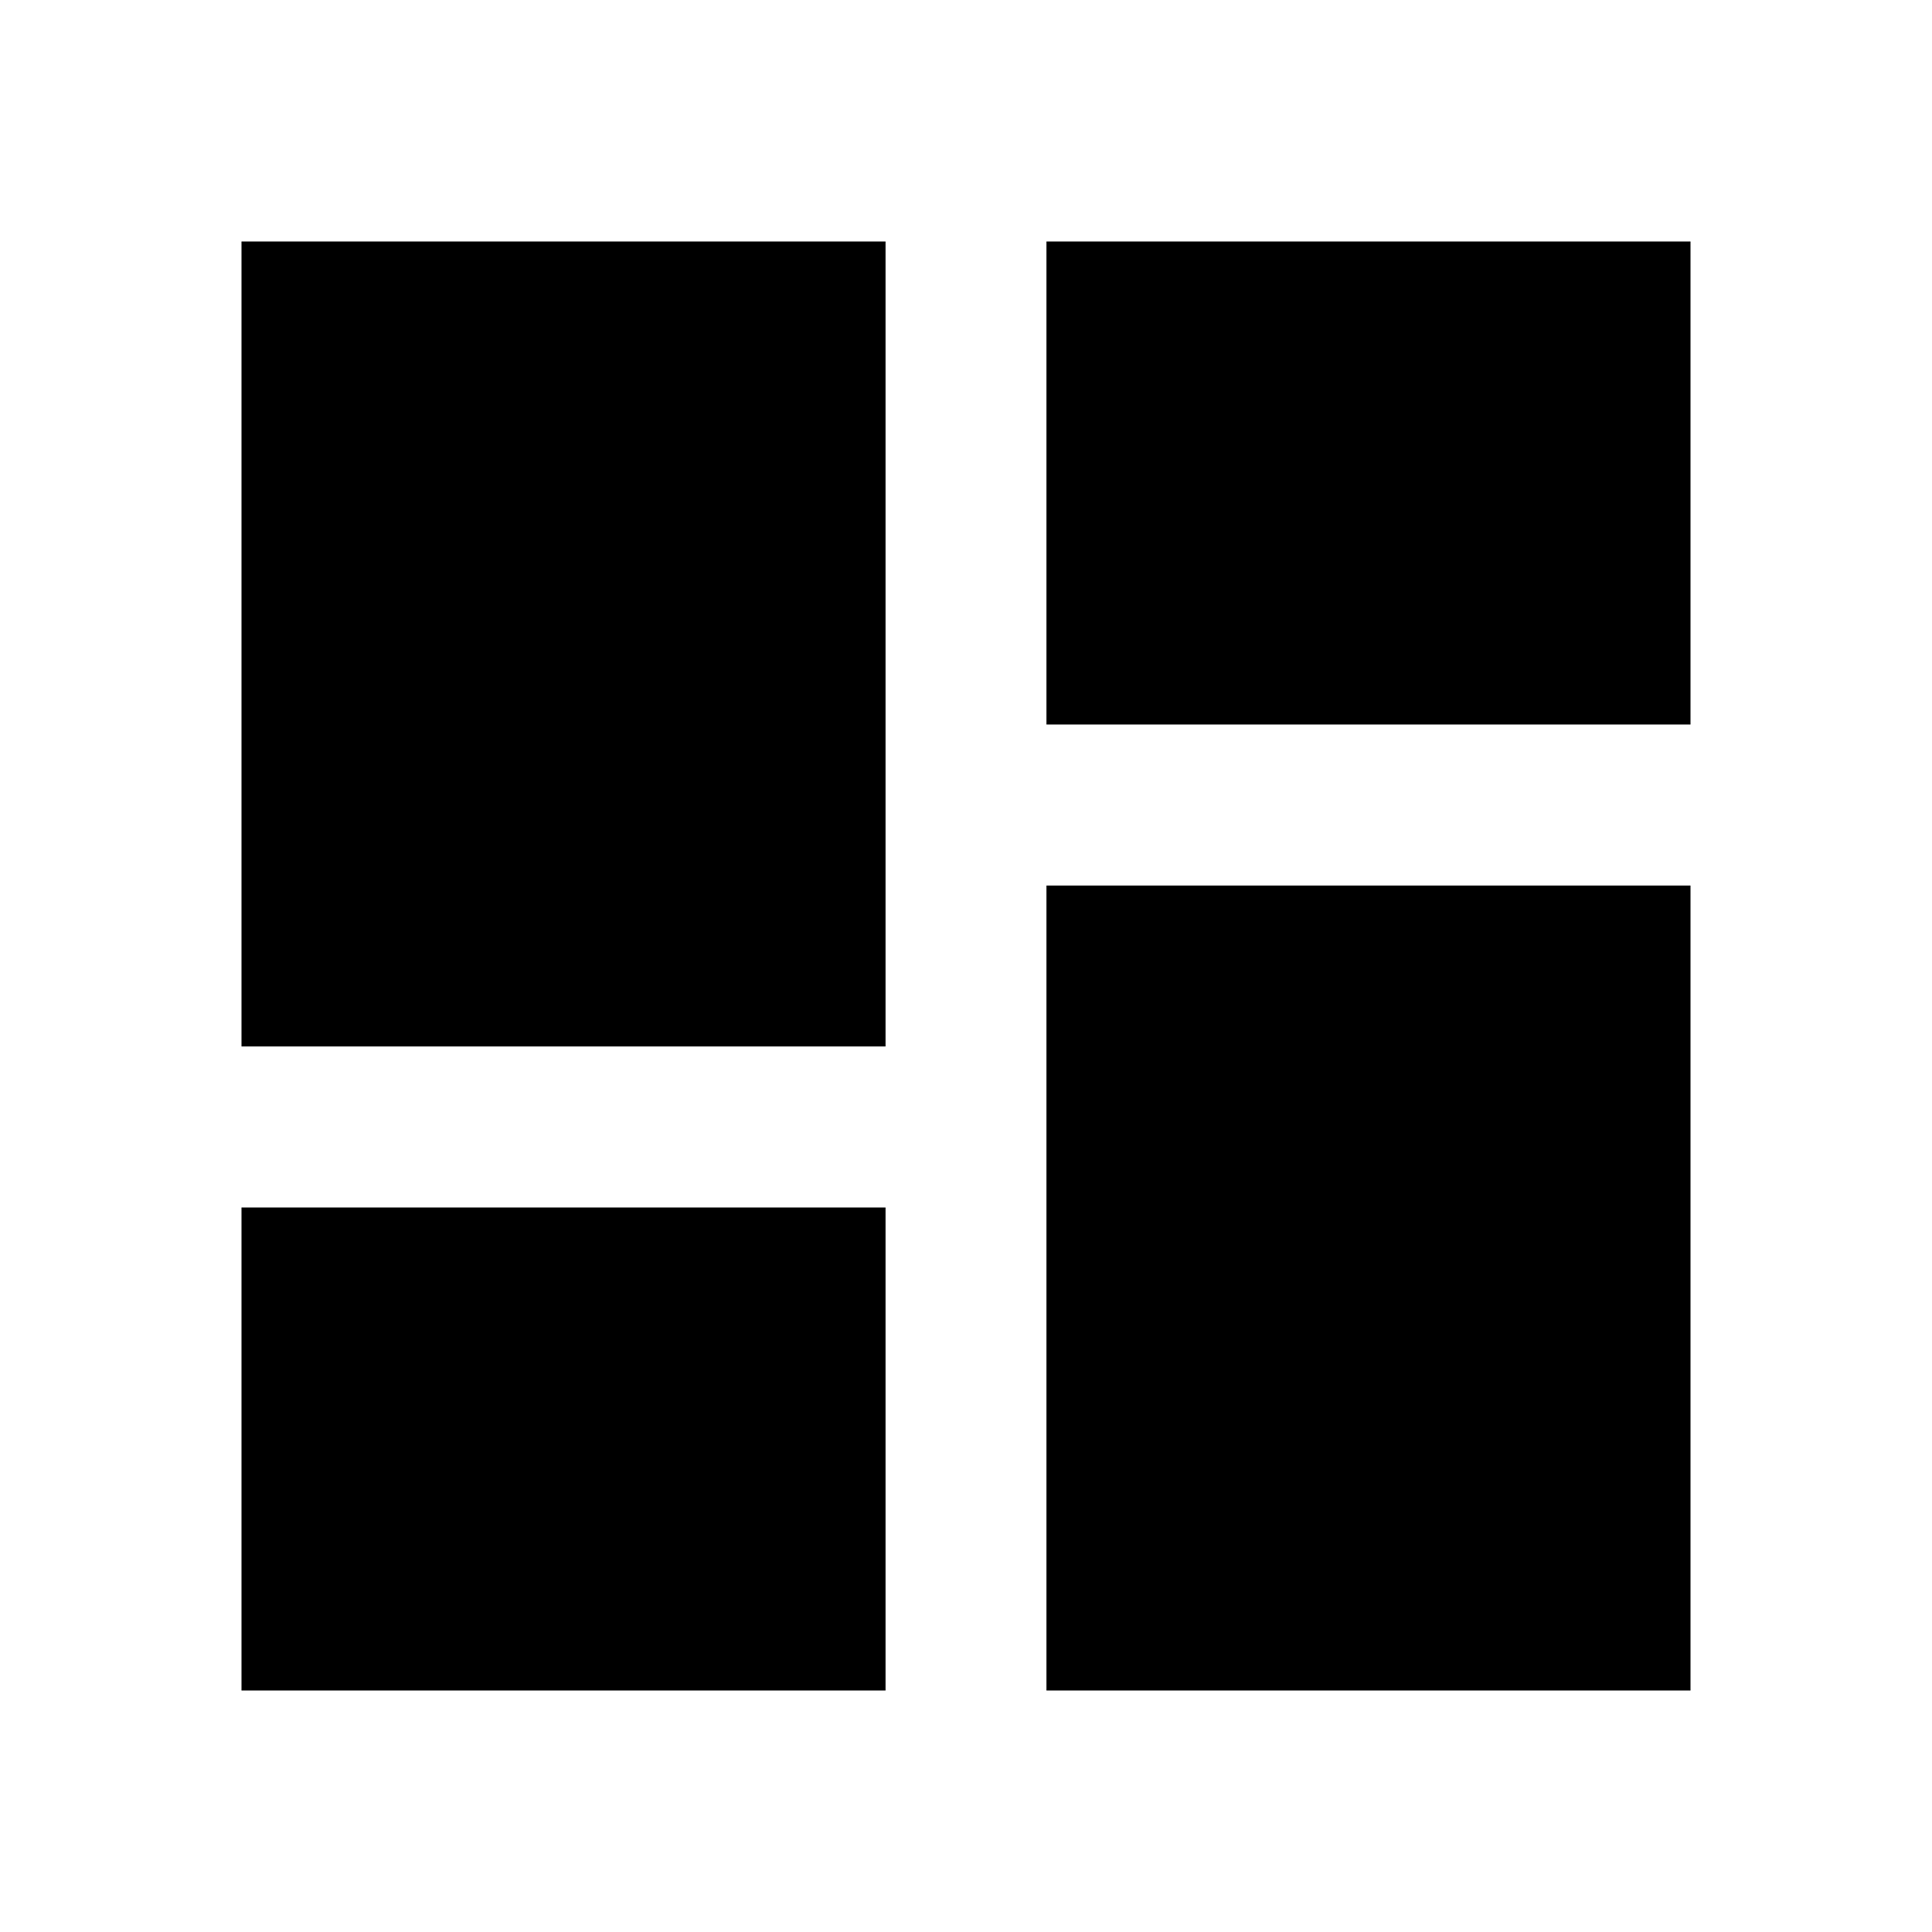
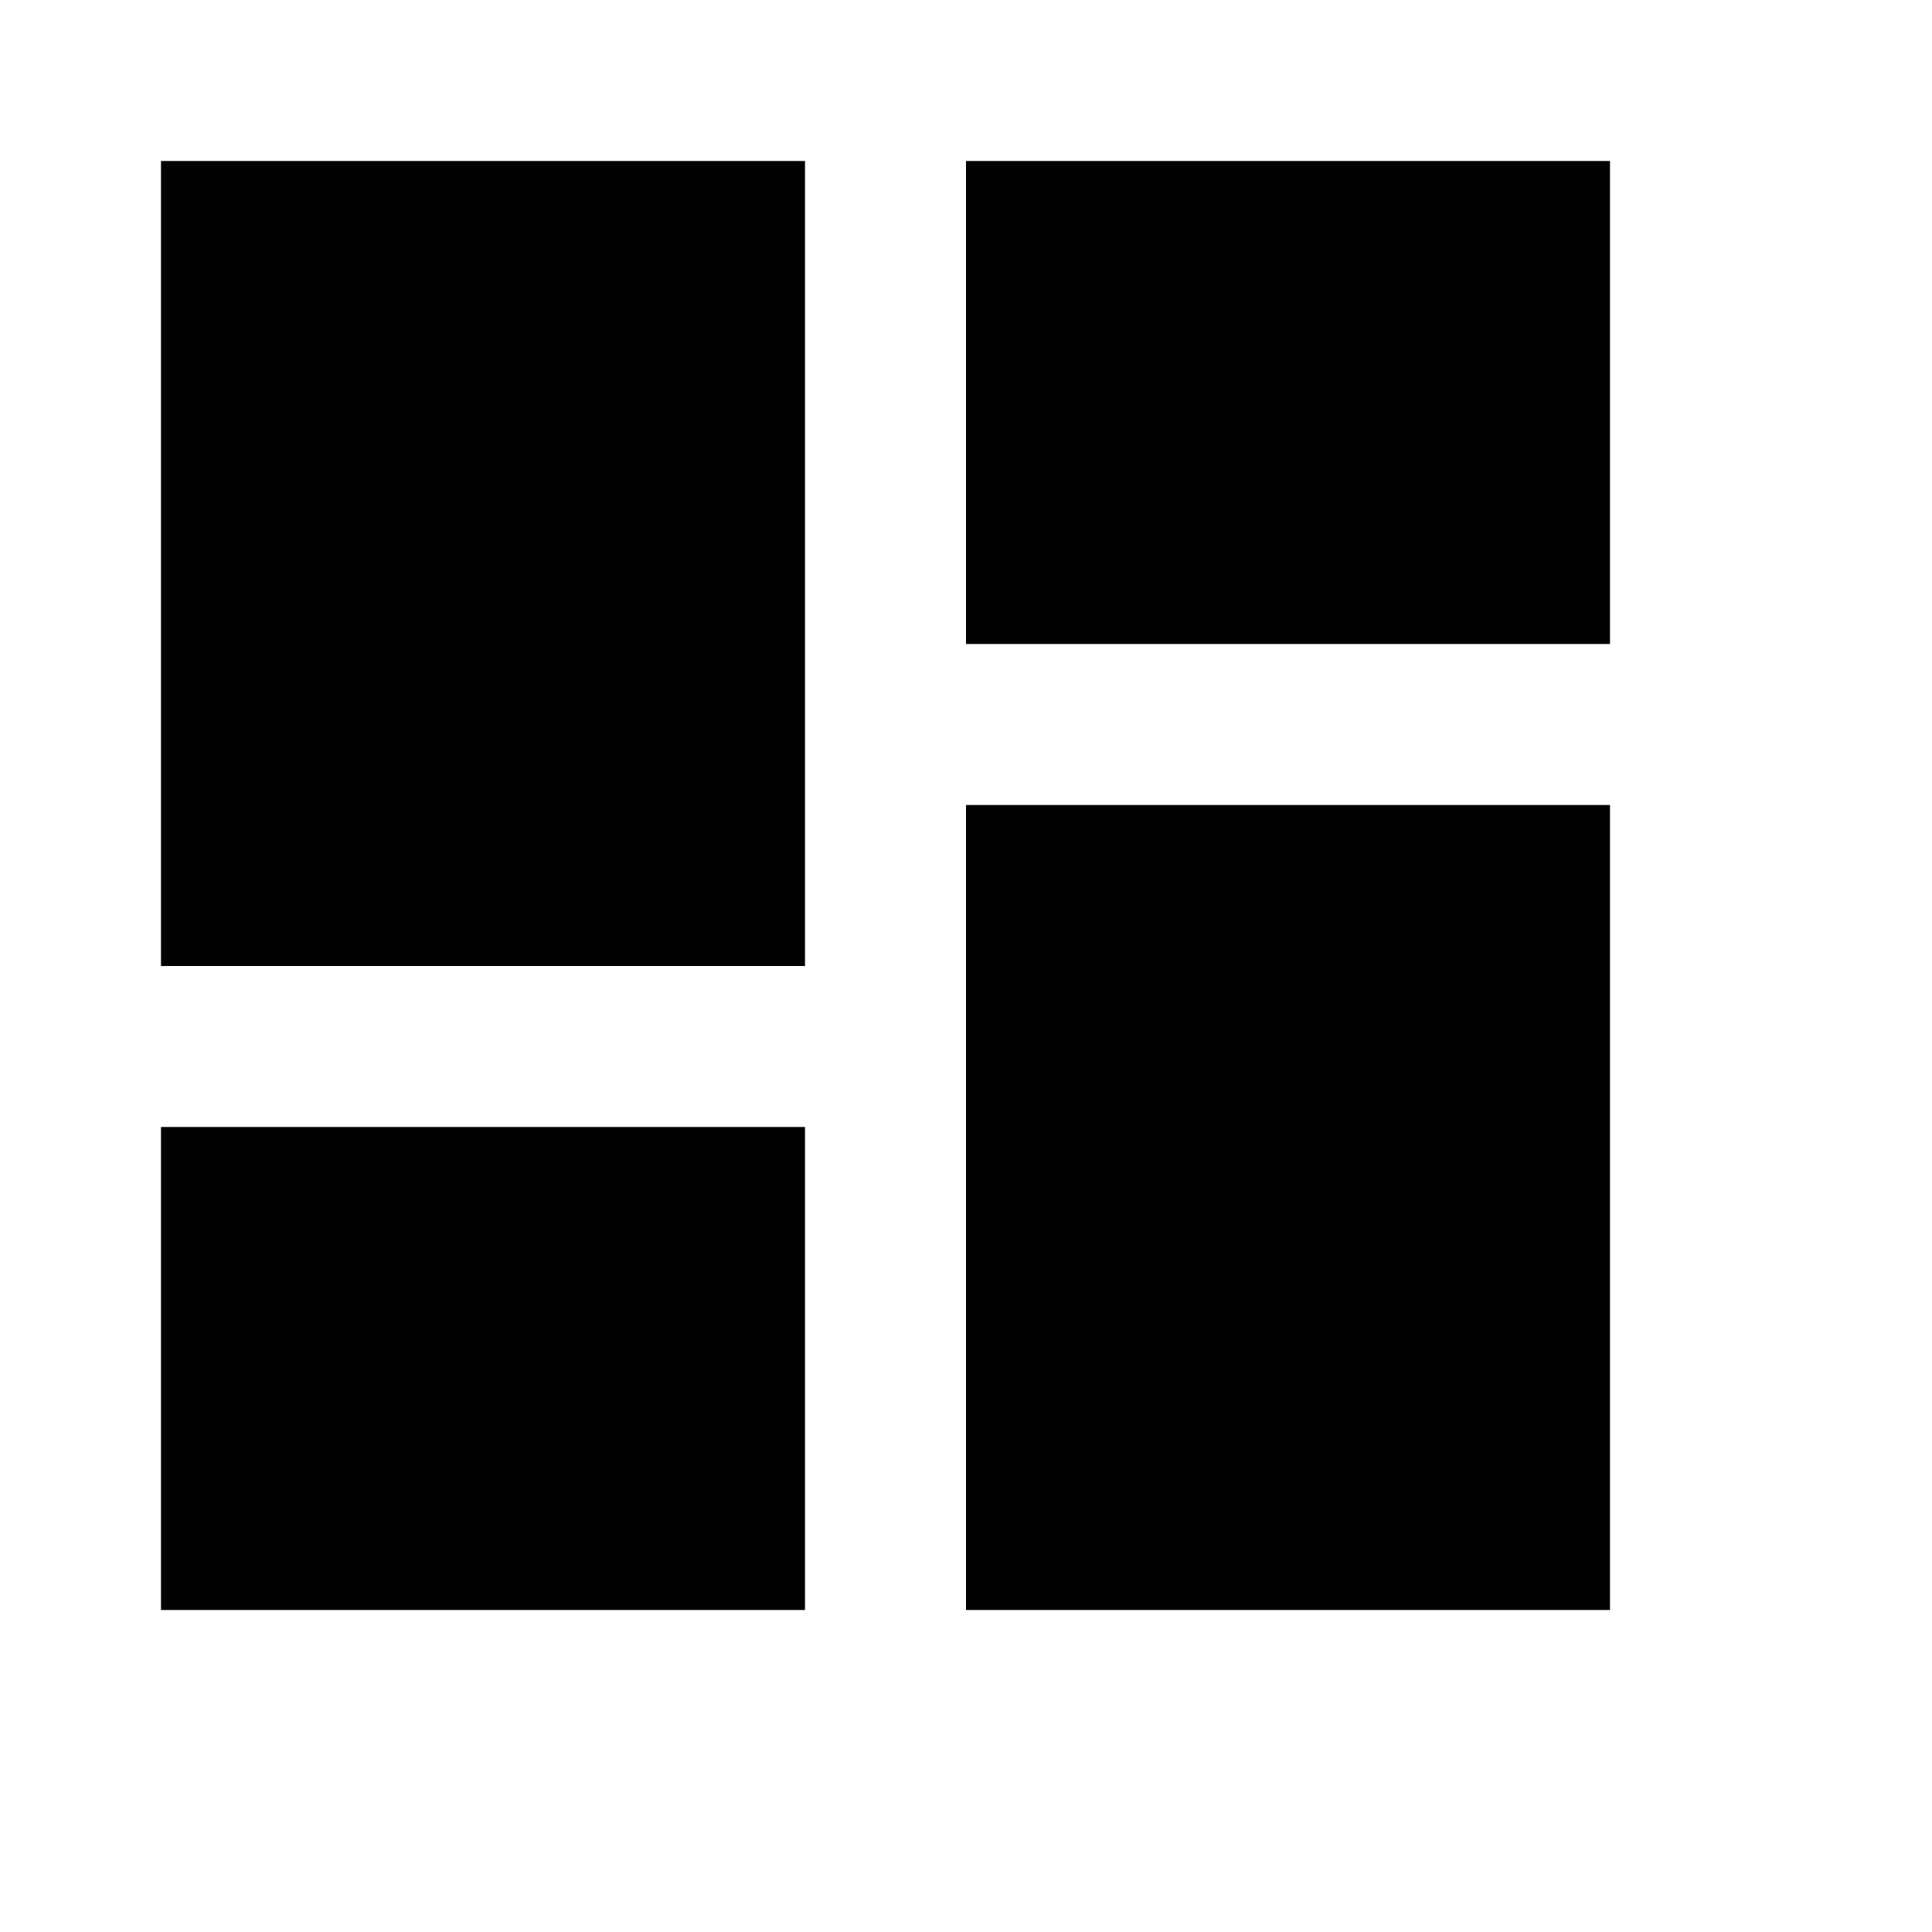
- <svg xmlns="http://www.w3.org/2000/svg" viewBox="0 0 24 24" id="view-dashboard">
+ <svg xmlns="http://www.w3.org/2000/svg" viewBox="1 1 24 24" id="view-dashboard" width="100%">
  <path d="M13,3V9H21V3M13,21H21V11H13M3,21H11V15H3M3,13H11V3H3V13Z" />
</svg>
